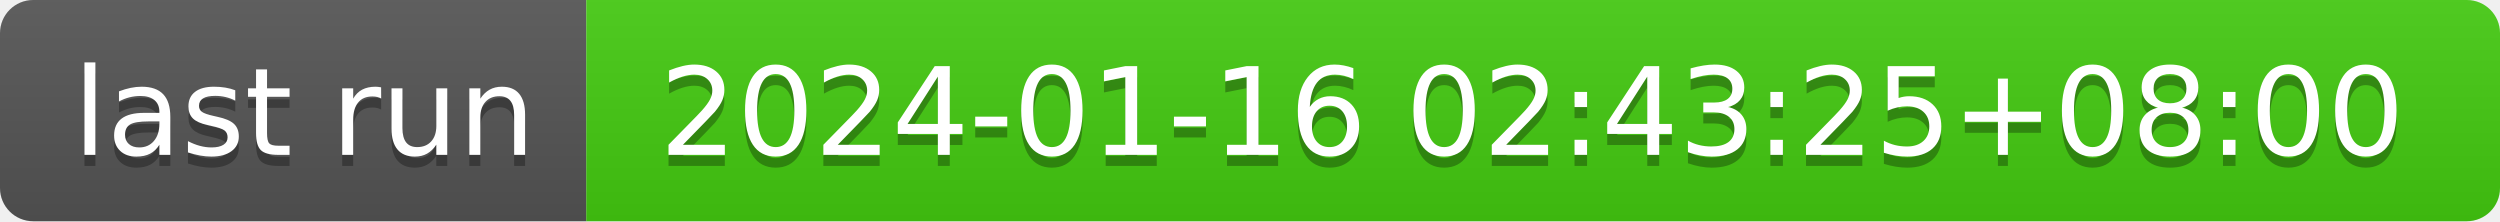
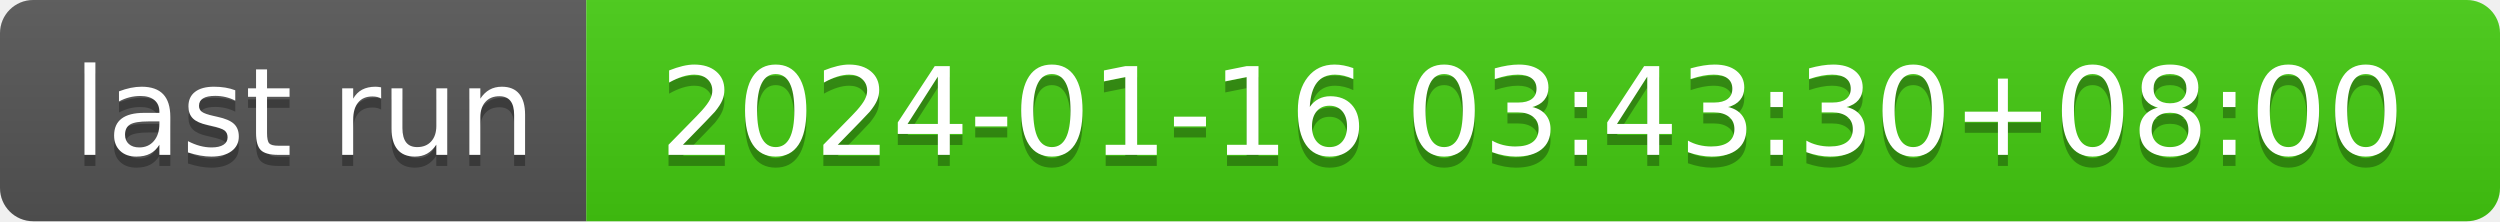
- <svg xmlns="http://www.w3.org/2000/svg" width="226" height="20" role="img" aria-label="last run: 2024-01-16 02:43:25+08:00">
+ <svg xmlns="http://www.w3.org/2000/svg" width="226" height="20" role="img" aria-label="last run: 2024-01-16 03:43:30+08:00">
  <linearGradient id="s" x2="0" y2="100%">
    <stop offset="0" stop-color="#bbb" stop-opacity=".1" />
    <stop offset="1" stop-opacity=".1" />
  </linearGradient>
  <clipPath id="r">
    <rect width="226" height="20" rx="3" fill="#fff" />
  </clipPath>
  <g clip-path="url(#r)">
    <rect width="53" height="20" fill="#555" />
    <rect x="53" width="173" height="20" fill="#4c1" />
    <rect width="226" height="20" fill="url(#s)" />
  </g>
  <g fill="#fff" text-anchor="middle" font-family="Verdana,Geneva,DejaVu Sans,sans-serif" text-rendering="geometricPrecision" font-size="110">
    <text aria-hidden="true" x="275" y="150" fill="#010101" fill-opacity=".3" transform="scale(.1)" textLength="430">last run</text>
    <text x="275" y="140" transform="scale(.1)" fill="#fff" textLength="430">last run</text>
-     <text aria-hidden="true" x="1385" y="150" fill="#010101" fill-opacity=".3" transform="scale(.1)" textLength="1630">2024-01-16 02:43:25+08:00</text>
-     <text x="1385" y="140" transform="scale(.1)" fill="#fff" textLength="1630">2024-01-16 02:43:25+08:00</text>
+     <text aria-hidden="true" x="1385" y="150" fill="#010101" fill-opacity=".3" transform="scale(.1)" textLength="1630">2024-01-16 03:43:30+08:00</text>
+     <text x="1385" y="140" transform="scale(.1)" fill="#fff" textLength="1630">2024-01-16 03:43:30+08:00</text>
  </g>
</svg>
